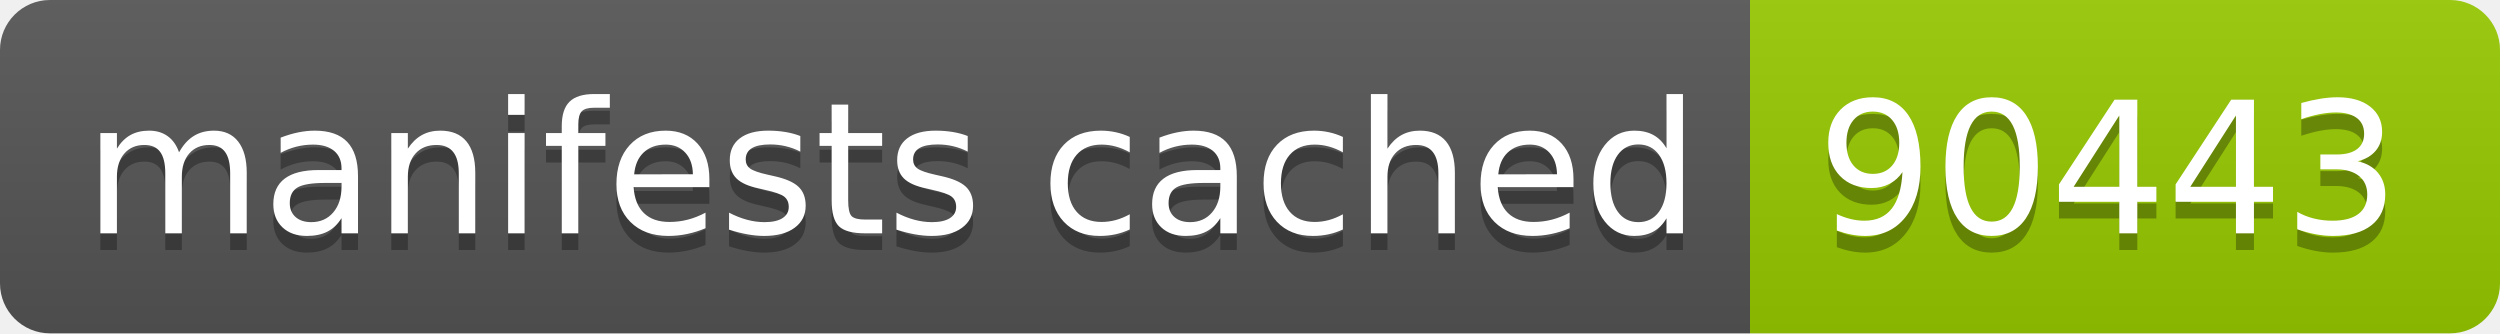
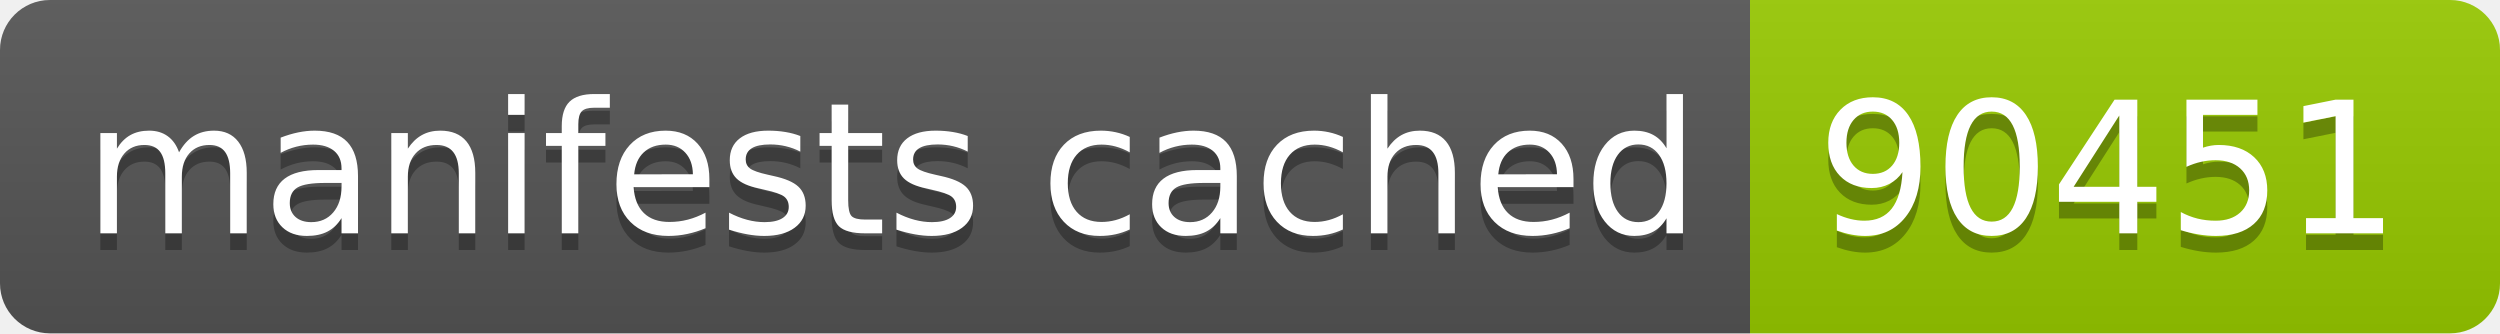
- <svg xmlns="http://www.w3.org/2000/svg" width="150" height="20" role="img" aria-label="manifests cached: 90443">
+ <svg xmlns="http://www.w3.org/2000/svg" width="150" height="20" role="img" aria-label="manifests cached: 90451">
  <linearGradient id="s" x2="0" y2="100%">
    <stop offset="0" stop-color="#bbb" stop-opacity=".1" />
    <stop offset="1" stop-opacity=".1" />
  </linearGradient>
  <clipPath id="r">
    <rect width="150" height="20" rx="3" fill="#fff" />
  </clipPath>
  <g clip-path="url(#r)">
    <rect width="105" height="20" fill="#555" />
    <rect x="105" width="45" height="20" fill="#97ca00" />
    <rect width="150" height="20" fill="url(#s)" />
  </g>
  <g fill="#fff" text-anchor="middle" font-family="Verdana,Geneva,DejaVu Sans,sans-serif" text-rendering="geometricPrecision" font-size="110">
    <text aria-hidden="true" x="535" y="150" fill="#010101" fill-opacity=".3" transform="scale(.1)" textLength="950">manifests cached</text>
    <text x="535" y="140" transform="scale(.1)" fill="#fff" textLength="950">manifests cached</text>
-     <text aria-hidden="true" x="1265" y="150" fill="#010101" fill-opacity=".3" transform="scale(.1)" textLength="350">90443</text>
-     <text x="1265" y="140" transform="scale(.1)" fill="#fff" textLength="350">90443</text>
+     <text aria-hidden="true" x="1265" y="150" fill="#010101" fill-opacity=".3" transform="scale(.1)" textLength="350">90451</text>
+     <text x="1265" y="140" transform="scale(.1)" fill="#fff" textLength="350">90451</text>
  </g>
</svg>
